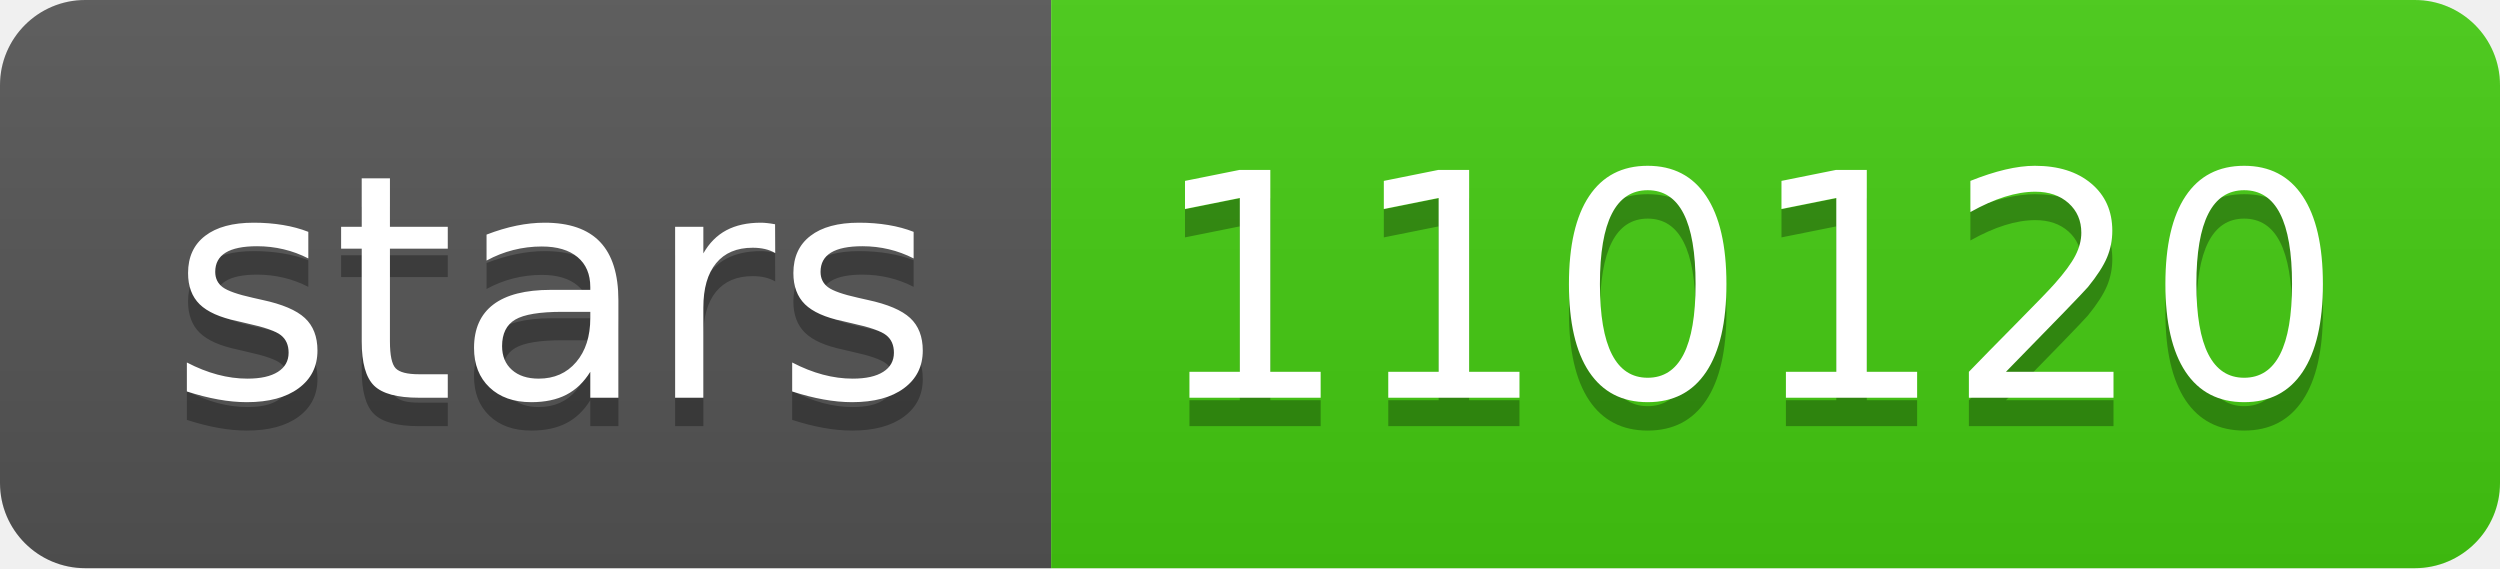
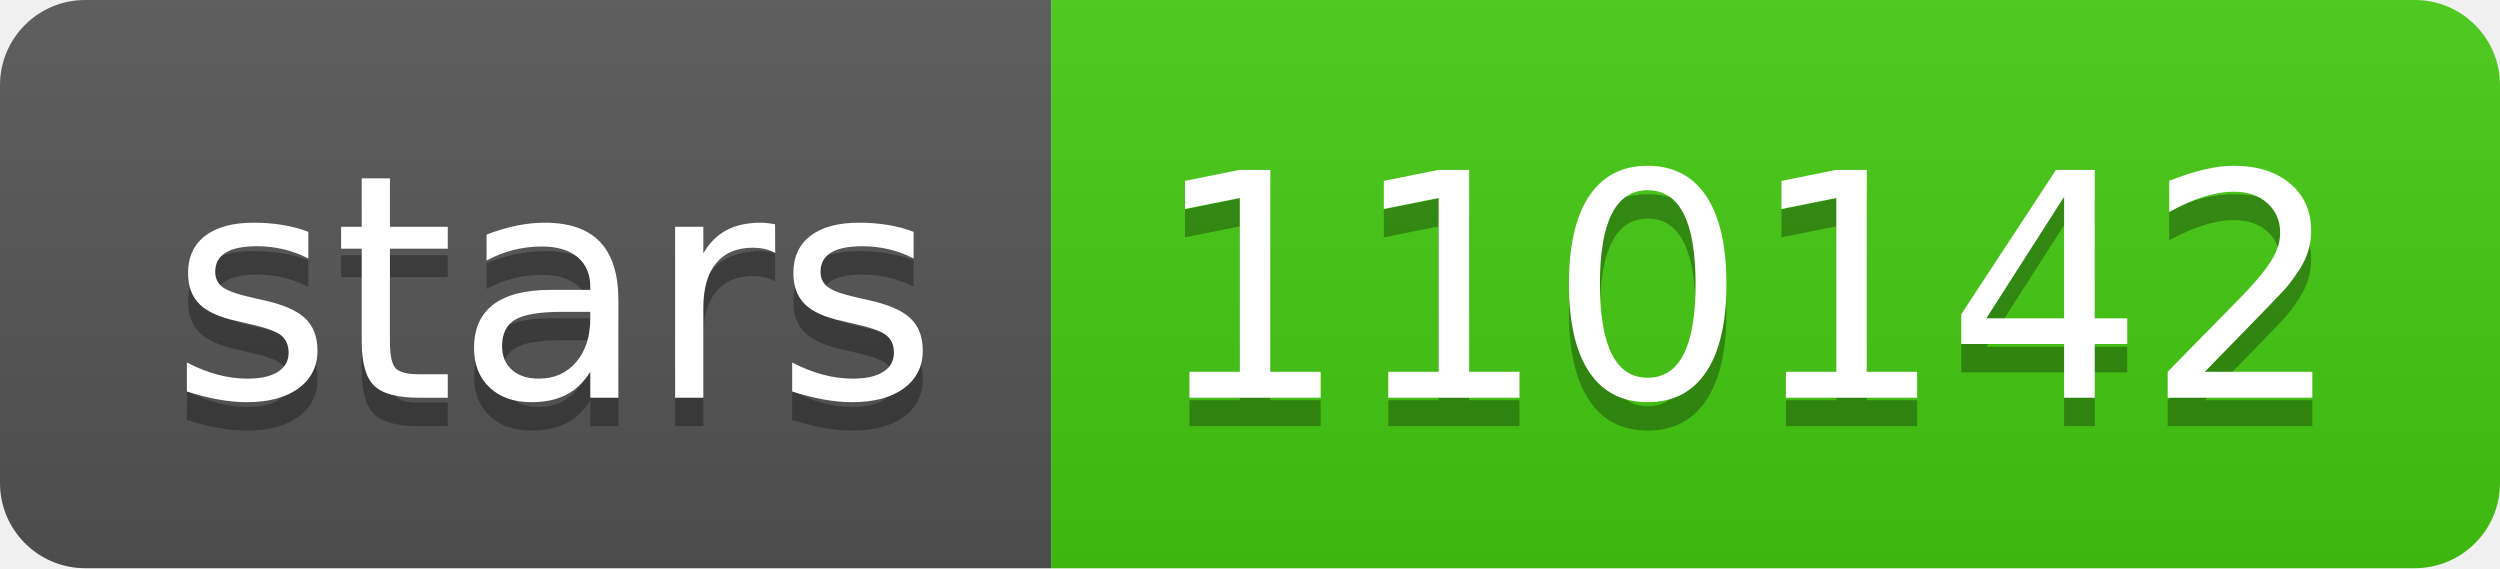
- <svg xmlns="http://www.w3.org/2000/svg" width="88" height="20" role="img" aria-label="stars: 110120">
+ <svg xmlns="http://www.w3.org/2000/svg" width="88" height="20" role="img" aria-label="stars: 110142">
  <linearGradient id="s" x2="0" y2="100%">
    <stop offset="0" stop-color="#bbb" stop-opacity=".1" />
    <stop offset="1" stop-opacity=".1" />
  </linearGradient>
  <clipPath id="r">
    <rect width="88" height="20" rx="3" fill="#fff" />
  </clipPath>
  <g clip-path="url(#r)">
    <rect width="37" height="20" fill="#555" />
    <rect x="37" width="51" height="20" fill="#4c1" />
    <rect width="88" height="20" fill="url(#s)" />
  </g>
  <g fill="#fff" text-anchor="middle" font-family="Verdana,Geneva,DejaVu Sans,sans-serif" text-rendering="geometricPrecision" font-size="110">
    <text aria-hidden="true" x="195" y="150" fill="#010101" fill-opacity=".3" transform="scale(.1)" textLength="270">stars</text>
    <text x="195" y="140" transform="scale(.1)" fill="#fff" textLength="270">stars</text>
-     <text aria-hidden="true" x="615" y="150" fill="#010101" fill-opacity=".3" transform="scale(.1)" textLength="410">110120</text>
-     <text x="615" y="140" transform="scale(.1)" fill="#fff" textLength="410">110120</text>
+     <text aria-hidden="true" x="615" y="150" fill="#010101" fill-opacity=".3" transform="scale(.1)" textLength="410">110142</text>
+     <text x="615" y="140" transform="scale(.1)" fill="#fff" textLength="410">110142</text>
  </g>
</svg>
